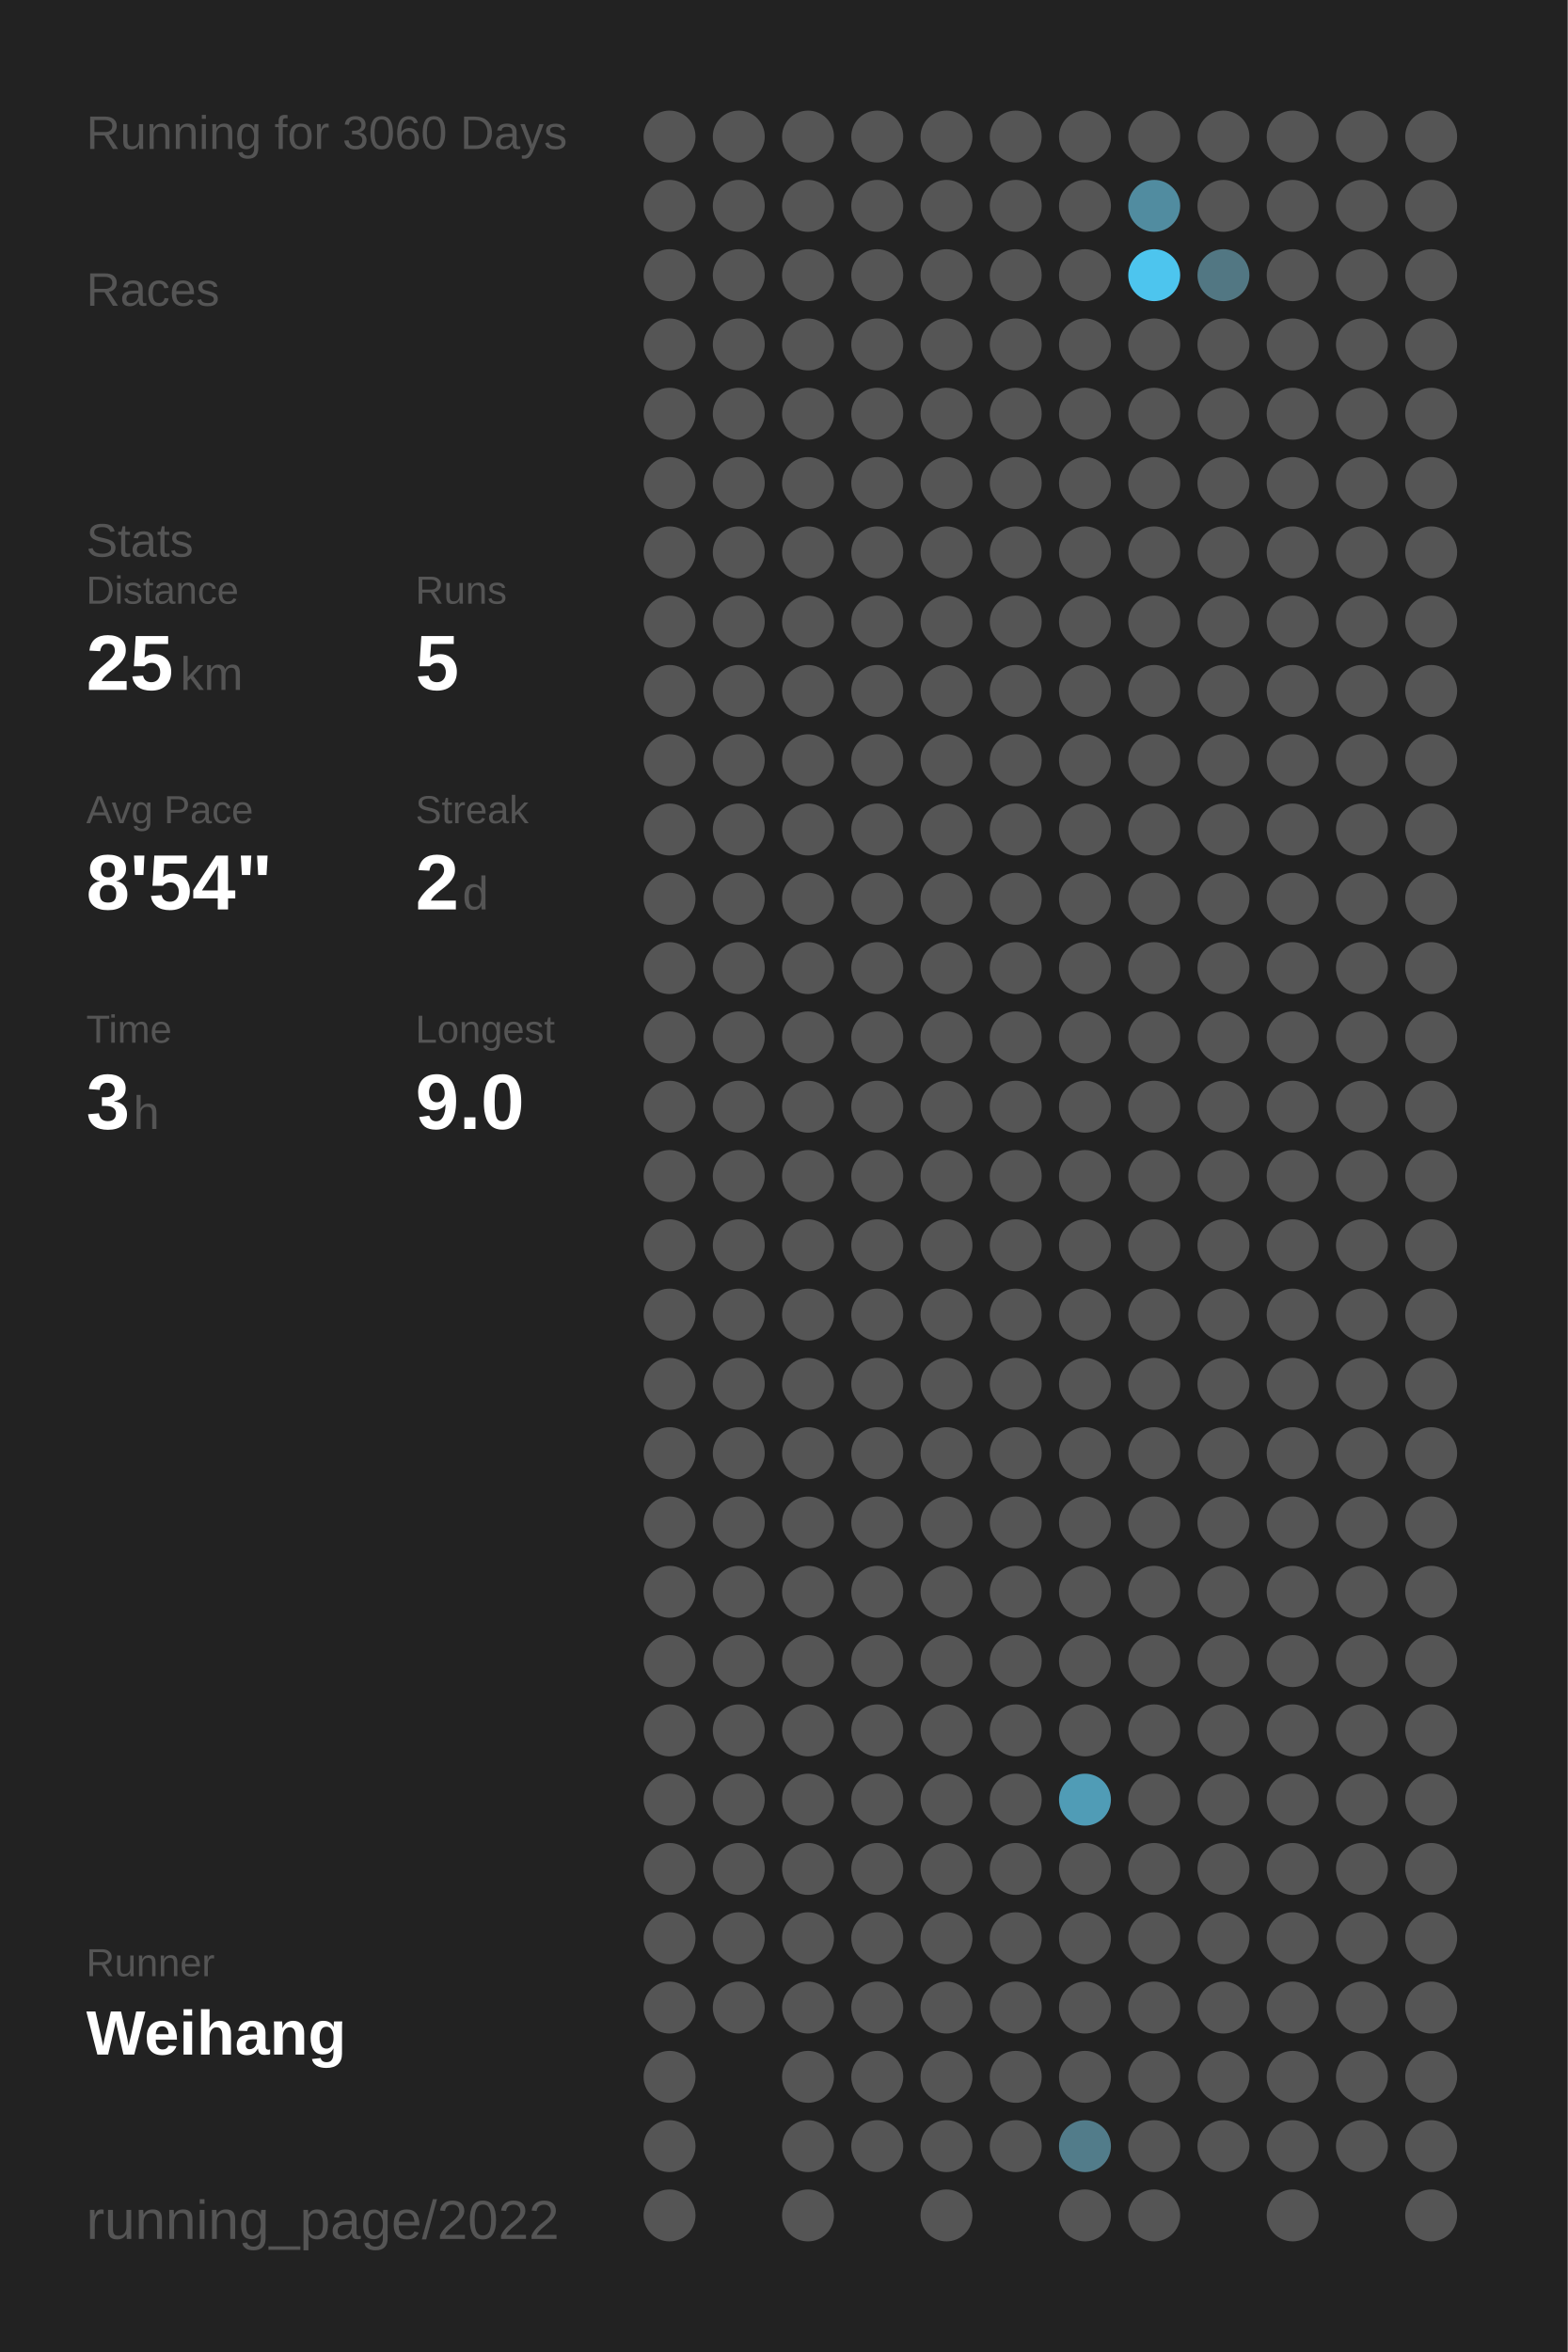
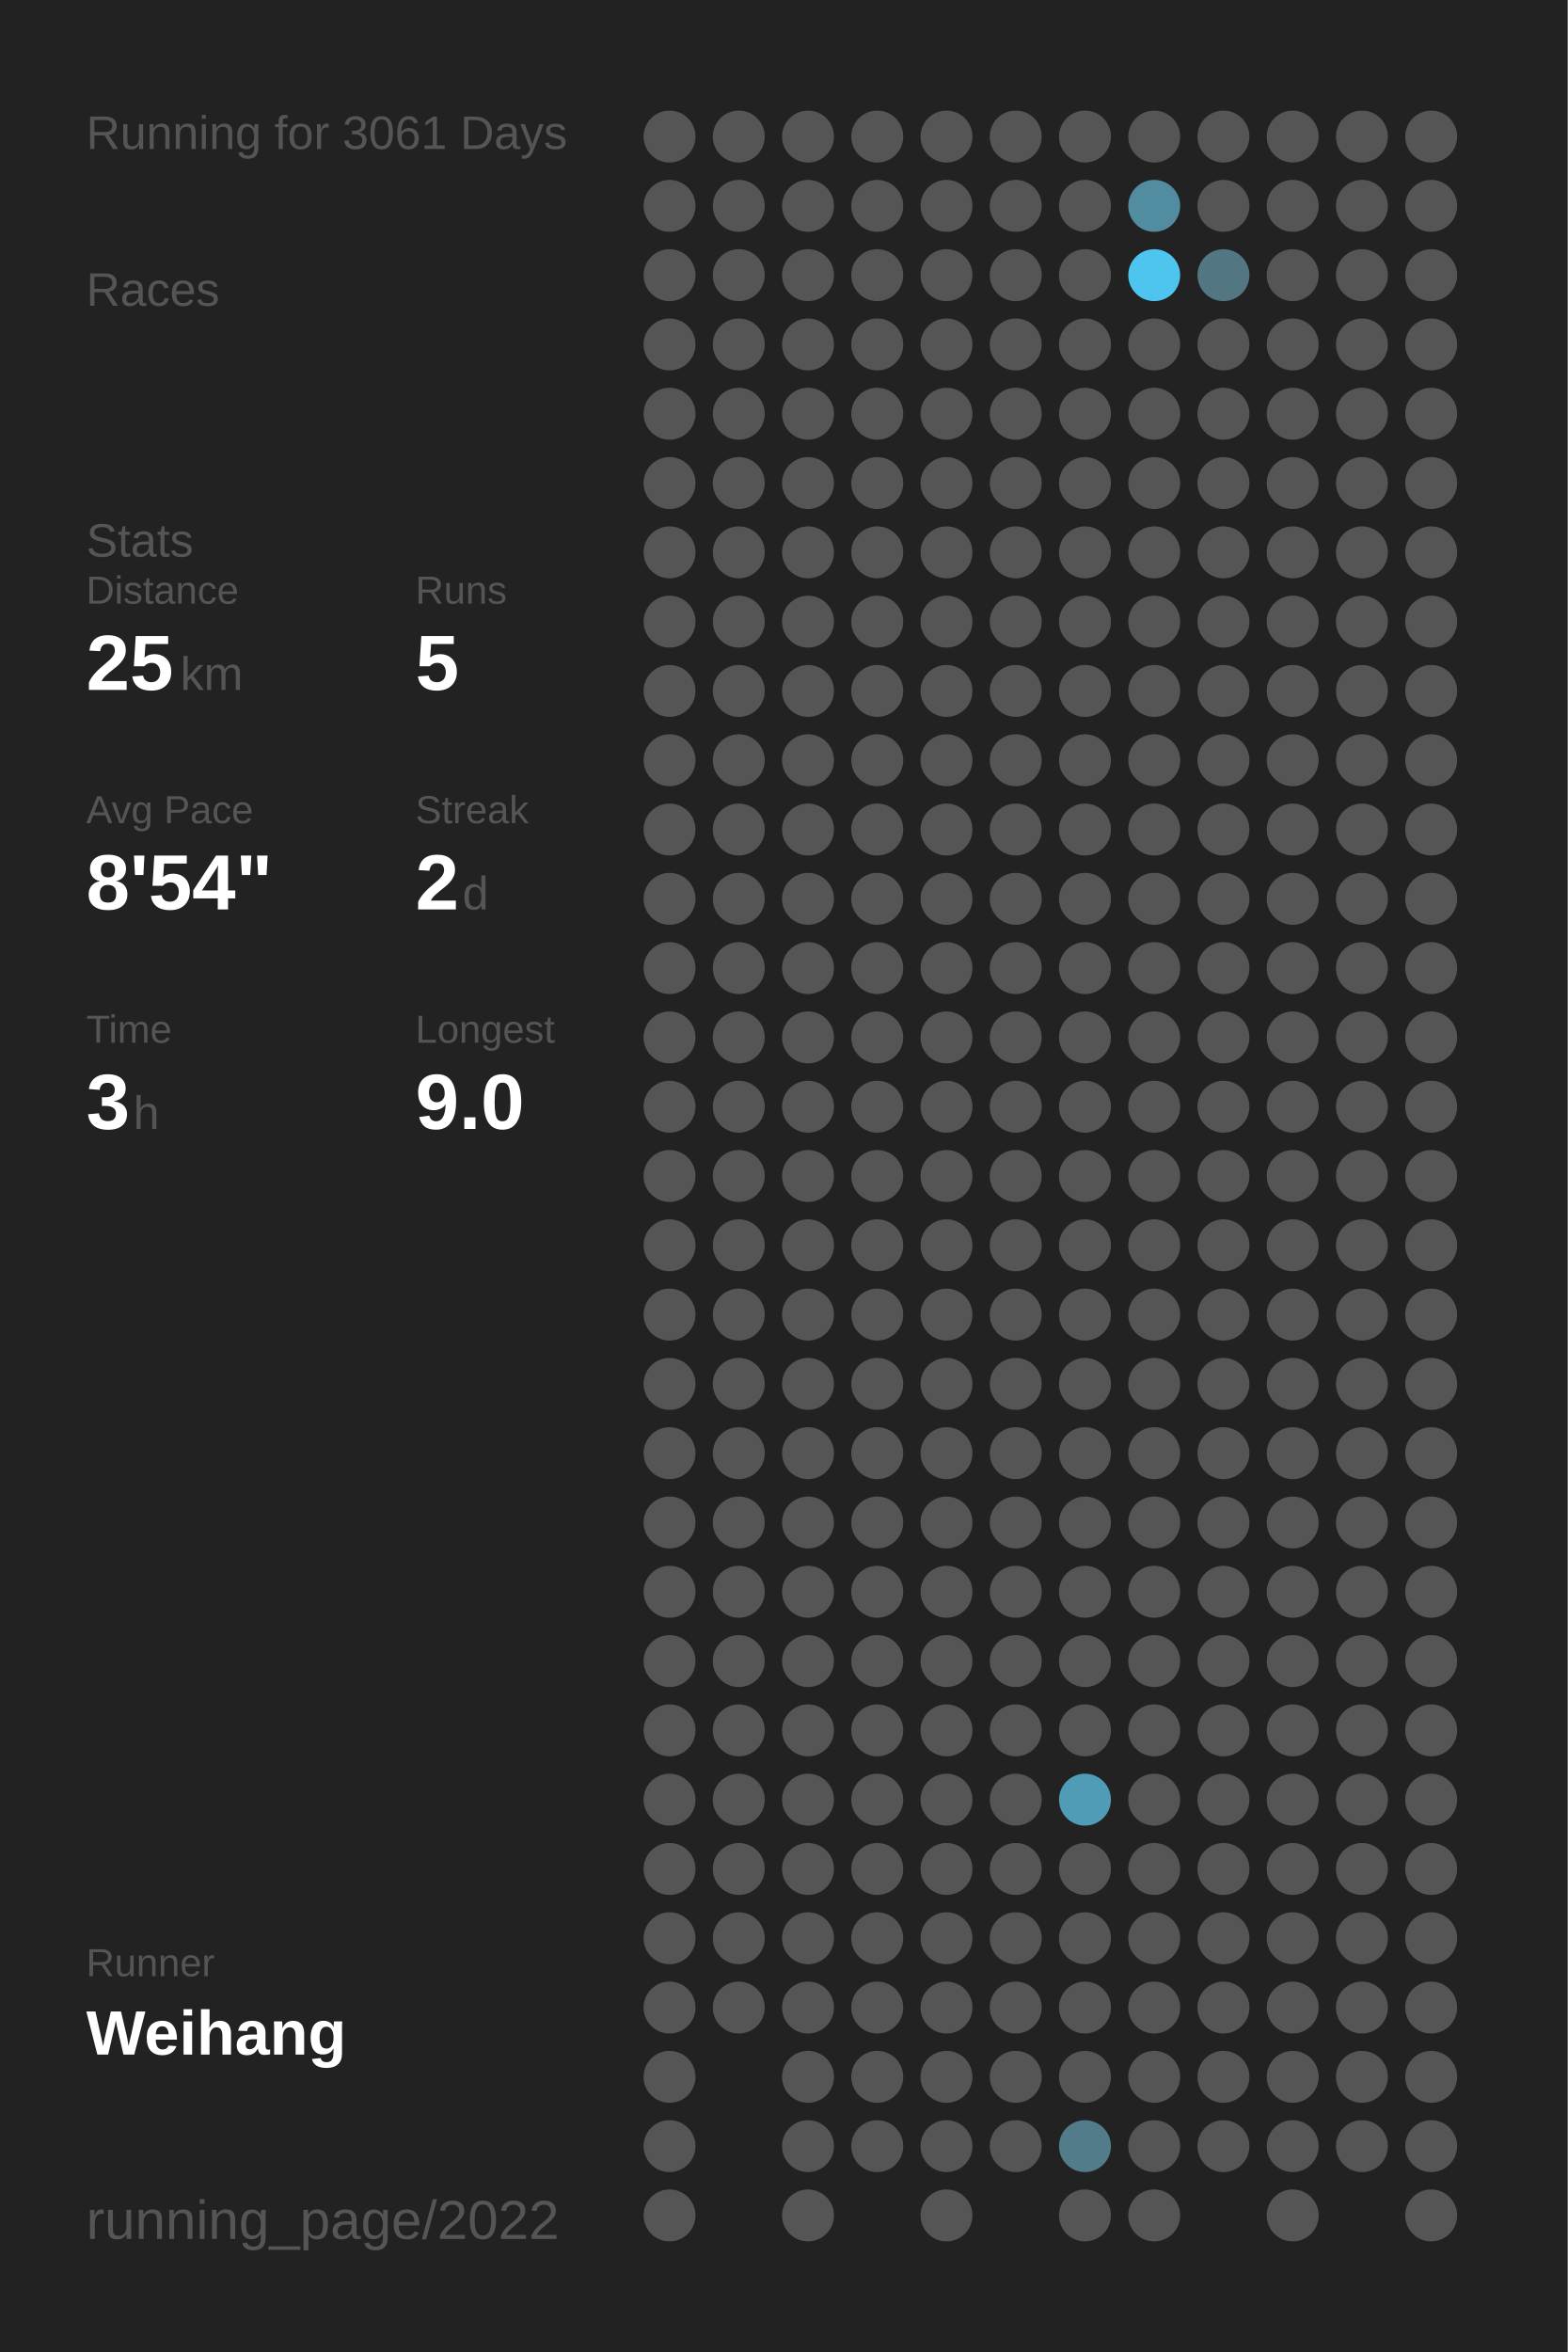
<svg xmlns="http://www.w3.org/2000/svg" baseProfile="full" height="300mm" version="1.1" viewBox="0,0,200,300" width="200mm">
  <defs />
  <rect fill="#222222" height="300" width="200" x="0" y="0" />
-   <text fill="#555555" style="font-size:6px; font-family:Arial;" x="11" y="19">Running for 3060 Days</text>
+   <text fill="#555555" style="font-size:6px; font-family:Arial;" x="11" y="19">Running for 3061 Days</text>
  <text fill="#555555" style="font-size:6px; font-family:Arial;" x="11" y="39">Races</text>
  <text fill="#555555" style="font-size:6px; font-family:Arial;" x="11" y="71">Stats</text>
  <text fill="#555555" style="font-size:5px; font-family:Arial;" x="11" y="77">Distance</text>
  <text fill="#FFFFFF" style="font-size:10px; font-family:Arial; font-weight:bold;" x="11" y="88">25</text>
  <text fill="#555555" style="font-size:6px; font-family:Arial;" x="23" y="88">km</text>
  <text fill="#555555" style="font-size:5px; font-family:Arial;" x="53" y="77">Runs</text>
  <text fill="#FFFFFF" style="font-size:10px; font-family:Arial; font-weight:bold;" x="53" y="88">5</text>
  <text fill="#555555" style="font-size:5px; font-family:Arial;" x="11" y="105">Avg Pace</text>
  <text fill="#FFFFFF" style="font-size:10px; font-family:Arial; font-weight:bold;" x="11" y="116">8'54"</text>
  <text fill="#555555" style="font-size:5px; font-family:Arial;" x="53" y="105">Streak</text>
  <text fill="#FFFFFF" style="font-size:10px; font-family:Arial; font-weight:bold;" x="53" y="116">2</text>
  <text fill="#555555" style="font-size:6px; font-family:Arial;" x="59" y="116">d</text>
  <text fill="#555555" style="font-size:5px; font-family:Arial;" x="11" y="133">Time</text>
  <text fill="#FFFFFF" style="font-size:10px; font-family:Arial; font-weight:bold;" x="11" y="144">3</text>
  <text fill="#555555" style="font-size:6px; font-family:Arial;" x="17" y="144">h</text>
  <text fill="#555555" style="font-size:5px; font-family:Arial;" x="53" y="133">Longest</text>
  <text fill="#FFFFFF" style="font-size:10px; font-family:Arial; font-weight:bold;" x="53" y="144">9.0</text>
  <text fill="#555555" style="font-size:5px; font-family:Arial;" x="11" y="252.065">Runner</text>
  <text fill="#FFFFFF" style="font-size:8px; font-family:Arial; font-weight:bold;" x="11" y="262.065">Weihang</text>
  <text fill="#555555" style="font-size:7px; font-family:Arial;" x="11" y="285.581">running_page/2022</text>
  <circle cx="85.417" cy="17.419" fill="#555555" r="3.312" />
  <circle cx="85.417" cy="26.258" fill="#555555" r="3.312" />
  <circle cx="85.417" cy="35.097" fill="#555555" r="3.312" />
  <circle cx="85.417" cy="43.935" fill="#555555" r="3.312" />
  <circle cx="85.417" cy="52.774" fill="#555555" r="3.312" />
  <circle cx="85.417" cy="61.613" fill="#555555" r="3.312" />
  <circle cx="85.417" cy="70.452" fill="#555555" r="3.312" />
  <circle cx="85.417" cy="79.29" fill="#555555" r="3.312" />
  <circle cx="85.417" cy="88.129" fill="#555555" r="3.312" />
  <circle cx="85.417" cy="96.968" fill="#555555" r="3.312" />
  <circle cx="85.417" cy="105.806" fill="#555555" r="3.312" />
  <circle cx="85.417" cy="114.645" fill="#555555" r="3.312" />
  <circle cx="85.417" cy="123.484" fill="#555555" r="3.312" />
  <circle cx="85.417" cy="132.323" fill="#555555" r="3.312" />
  <circle cx="85.417" cy="141.161" fill="#555555" r="3.312" />
  <circle cx="85.417" cy="150" fill="#555555" r="3.312" />
  <circle cx="85.417" cy="158.839" fill="#555555" r="3.312" />
  <circle cx="85.417" cy="167.677" fill="#555555" r="3.312" />
  <circle cx="85.417" cy="176.516" fill="#555555" r="3.312" />
  <circle cx="85.417" cy="185.355" fill="#555555" r="3.312" />
  <circle cx="85.417" cy="194.194" fill="#555555" r="3.312" />
  <circle cx="85.417" cy="203.032" fill="#555555" r="3.312" />
  <circle cx="85.417" cy="211.871" fill="#555555" r="3.312" />
  <circle cx="85.417" cy="220.71" fill="#555555" r="3.312" />
  <circle cx="85.417" cy="229.548" fill="#555555" r="3.312" />
  <circle cx="85.417" cy="238.387" fill="#555555" r="3.312" />
  <circle cx="85.417" cy="247.226" fill="#555555" r="3.312" />
  <circle cx="85.417" cy="256.065" fill="#555555" r="3.312" />
  <circle cx="85.417" cy="264.903" fill="#555555" r="3.312" />
  <circle cx="85.417" cy="273.742" fill="#555555" r="3.312" />
  <circle cx="85.417" cy="282.581" fill="#555555" r="3.312" />
  <circle cx="94.25" cy="17.419" fill="#555555" r="3.312" />
  <circle cx="94.25" cy="26.258" fill="#555555" r="3.312" />
  <circle cx="94.25" cy="35.097" fill="#555555" r="3.312" />
  <circle cx="94.25" cy="43.935" fill="#555555" r="3.312" />
  <circle cx="94.25" cy="52.774" fill="#555555" r="3.312" />
  <circle cx="94.25" cy="61.613" fill="#555555" r="3.312" />
  <circle cx="94.25" cy="70.452" fill="#555555" r="3.312" />
  <circle cx="94.25" cy="79.29" fill="#555555" r="3.312" />
  <circle cx="94.25" cy="88.129" fill="#555555" r="3.312" />
  <circle cx="94.25" cy="96.968" fill="#555555" r="3.312" />
  <circle cx="94.25" cy="105.806" fill="#555555" r="3.312" />
  <circle cx="94.25" cy="114.645" fill="#555555" r="3.312" />
  <circle cx="94.25" cy="123.484" fill="#555555" r="3.312" />
  <circle cx="94.25" cy="132.323" fill="#555555" r="3.312" />
  <circle cx="94.25" cy="141.161" fill="#555555" r="3.312" />
  <circle cx="94.25" cy="150" fill="#555555" r="3.312" />
  <circle cx="94.25" cy="158.839" fill="#555555" r="3.312" />
  <circle cx="94.25" cy="167.677" fill="#555555" r="3.312" />
  <circle cx="94.25" cy="176.516" fill="#555555" r="3.312" />
  <circle cx="94.25" cy="185.355" fill="#555555" r="3.312" />
  <circle cx="94.25" cy="194.194" fill="#555555" r="3.312" />
  <circle cx="94.25" cy="203.032" fill="#555555" r="3.312" />
  <circle cx="94.25" cy="211.871" fill="#555555" r="3.312" />
  <circle cx="94.25" cy="220.71" fill="#555555" r="3.312" />
  <circle cx="94.25" cy="229.548" fill="#555555" r="3.312" />
  <circle cx="94.25" cy="238.387" fill="#555555" r="3.312" />
  <circle cx="94.25" cy="247.226" fill="#555555" r="3.312" />
  <circle cx="94.25" cy="256.065" fill="#555555" r="3.312" />
  <circle cx="103.083" cy="17.419" fill="#555555" r="3.312" />
  <circle cx="103.083" cy="26.258" fill="#555555" r="3.312" />
  <circle cx="103.083" cy="35.097" fill="#555555" r="3.312" />
  <circle cx="103.083" cy="43.935" fill="#555555" r="3.312" />
  <circle cx="103.083" cy="52.774" fill="#555555" r="3.312" />
  <circle cx="103.083" cy="61.613" fill="#555555" r="3.312" />
  <circle cx="103.083" cy="70.452" fill="#555555" r="3.312" />
  <circle cx="103.083" cy="79.29" fill="#555555" r="3.312" />
  <circle cx="103.083" cy="88.129" fill="#555555" r="3.312" />
  <circle cx="103.083" cy="96.968" fill="#555555" r="3.312" />
  <circle cx="103.083" cy="105.806" fill="#555555" r="3.312" />
  <circle cx="103.083" cy="114.645" fill="#555555" r="3.312" />
  <circle cx="103.083" cy="123.484" fill="#555555" r="3.312" />
  <circle cx="103.083" cy="132.323" fill="#555555" r="3.312" />
  <circle cx="103.083" cy="141.161" fill="#555555" r="3.312" />
  <circle cx="103.083" cy="150" fill="#555555" r="3.312" />
  <circle cx="103.083" cy="158.839" fill="#555555" r="3.312" />
  <circle cx="103.083" cy="167.677" fill="#555555" r="3.312" />
  <circle cx="103.083" cy="176.516" fill="#555555" r="3.312" />
  <circle cx="103.083" cy="185.355" fill="#555555" r="3.312" />
  <circle cx="103.083" cy="194.194" fill="#555555" r="3.312" />
  <circle cx="103.083" cy="203.032" fill="#555555" r="3.312" />
  <circle cx="103.083" cy="211.871" fill="#555555" r="3.312" />
  <circle cx="103.083" cy="220.71" fill="#555555" r="3.312" />
  <circle cx="103.083" cy="229.548" fill="#555555" r="3.312" />
  <circle cx="103.083" cy="238.387" fill="#555555" r="3.312" />
  <circle cx="103.083" cy="247.226" fill="#555555" r="3.312" />
  <circle cx="103.083" cy="256.065" fill="#555555" r="3.312" />
  <circle cx="103.083" cy="264.903" fill="#555555" r="3.312" />
  <circle cx="103.083" cy="273.742" fill="#555555" r="3.312" />
  <circle cx="103.083" cy="282.581" fill="#555555" r="3.312" />
  <circle cx="111.917" cy="17.419" fill="#555555" r="3.312" />
  <circle cx="111.917" cy="26.258" fill="#555555" r="3.312" />
  <circle cx="111.917" cy="35.097" fill="#555555" r="3.312" />
  <circle cx="111.917" cy="43.935" fill="#555555" r="3.312" />
  <circle cx="111.917" cy="52.774" fill="#555555" r="3.312" />
  <circle cx="111.917" cy="61.613" fill="#555555" r="3.312" />
  <circle cx="111.917" cy="70.452" fill="#555555" r="3.312" />
  <circle cx="111.917" cy="79.29" fill="#555555" r="3.312" />
  <circle cx="111.917" cy="88.129" fill="#555555" r="3.312" />
  <circle cx="111.917" cy="96.968" fill="#555555" r="3.312" />
  <circle cx="111.917" cy="105.806" fill="#555555" r="3.312" />
  <circle cx="111.917" cy="114.645" fill="#555555" r="3.312" />
  <circle cx="111.917" cy="123.484" fill="#555555" r="3.312" />
  <circle cx="111.917" cy="132.323" fill="#555555" r="3.312" />
  <circle cx="111.917" cy="141.161" fill="#555555" r="3.312" />
  <circle cx="111.917" cy="150" fill="#555555" r="3.312" />
  <circle cx="111.917" cy="158.839" fill="#555555" r="3.312" />
  <circle cx="111.917" cy="167.677" fill="#555555" r="3.312" />
  <circle cx="111.917" cy="176.516" fill="#555555" r="3.312" />
  <circle cx="111.917" cy="185.355" fill="#555555" r="3.312" />
  <circle cx="111.917" cy="194.194" fill="#555555" r="3.312" />
  <circle cx="111.917" cy="203.032" fill="#555555" r="3.312" />
  <circle cx="111.917" cy="211.871" fill="#555555" r="3.312" />
  <circle cx="111.917" cy="220.71" fill="#555555" r="3.312" />
  <circle cx="111.917" cy="229.548" fill="#555555" r="3.312" />
  <circle cx="111.917" cy="238.387" fill="#555555" r="3.312" />
  <circle cx="111.917" cy="247.226" fill="#555555" r="3.312" />
  <circle cx="111.917" cy="256.065" fill="#555555" r="3.312" />
  <circle cx="111.917" cy="264.903" fill="#555555" r="3.312" />
  <circle cx="111.917" cy="273.742" fill="#555555" r="3.312" />
  <circle cx="120.75" cy="17.419" fill="#555555" r="3.312" />
  <circle cx="120.75" cy="26.258" fill="#555555" r="3.312" />
  <circle cx="120.75" cy="35.097" fill="#555555" r="3.312" />
  <circle cx="120.75" cy="43.935" fill="#555555" r="3.312" />
  <circle cx="120.75" cy="52.774" fill="#555555" r="3.312" />
  <circle cx="120.75" cy="61.613" fill="#555555" r="3.312" />
  <circle cx="120.75" cy="70.452" fill="#555555" r="3.312" />
  <circle cx="120.75" cy="79.29" fill="#555555" r="3.312" />
  <circle cx="120.75" cy="88.129" fill="#555555" r="3.312" />
  <circle cx="120.75" cy="96.968" fill="#555555" r="3.312" />
  <circle cx="120.75" cy="105.806" fill="#555555" r="3.312" />
  <circle cx="120.75" cy="114.645" fill="#555555" r="3.312" />
  <circle cx="120.75" cy="123.484" fill="#555555" r="3.312" />
  <circle cx="120.75" cy="132.323" fill="#555555" r="3.312" />
  <circle cx="120.75" cy="141.161" fill="#555555" r="3.312" />
  <circle cx="120.75" cy="150" fill="#555555" r="3.312" />
  <circle cx="120.75" cy="158.839" fill="#555555" r="3.312" />
  <circle cx="120.75" cy="167.677" fill="#555555" r="3.312" />
  <circle cx="120.75" cy="176.516" fill="#555555" r="3.312" />
  <circle cx="120.75" cy="185.355" fill="#555555" r="3.312" />
  <circle cx="120.75" cy="194.194" fill="#555555" r="3.312" />
  <circle cx="120.75" cy="203.032" fill="#555555" r="3.312" />
  <circle cx="120.75" cy="211.871" fill="#555555" r="3.312" />
  <circle cx="120.75" cy="220.71" fill="#555555" r="3.312" />
  <circle cx="120.75" cy="229.548" fill="#555555" r="3.312" />
  <circle cx="120.75" cy="238.387" fill="#555555" r="3.312" />
  <circle cx="120.75" cy="247.226" fill="#555555" r="3.312" />
  <circle cx="120.75" cy="256.065" fill="#555555" r="3.312" />
  <circle cx="120.75" cy="264.903" fill="#555555" r="3.312" />
  <circle cx="120.75" cy="273.742" fill="#555555" r="3.312" />
  <circle cx="120.75" cy="282.581" fill="#555555" r="3.312" />
  <circle cx="129.583" cy="17.419" fill="#555555" r="3.312" />
  <circle cx="129.583" cy="26.258" fill="#555555" r="3.312" />
  <circle cx="129.583" cy="35.097" fill="#555555" r="3.312" />
  <circle cx="129.583" cy="43.935" fill="#555555" r="3.312" />
  <circle cx="129.583" cy="52.774" fill="#555555" r="3.312" />
  <circle cx="129.583" cy="61.613" fill="#555555" r="3.312" />
  <circle cx="129.583" cy="70.452" fill="#555555" r="3.312" />
  <circle cx="129.583" cy="79.29" fill="#555555" r="3.312" />
  <circle cx="129.583" cy="88.129" fill="#555555" r="3.312" />
  <circle cx="129.583" cy="96.968" fill="#555555" r="3.312" />
  <circle cx="129.583" cy="105.806" fill="#555555" r="3.312" />
  <circle cx="129.583" cy="114.645" fill="#555555" r="3.312" />
  <circle cx="129.583" cy="123.484" fill="#555555" r="3.312" />
  <circle cx="129.583" cy="132.323" fill="#555555" r="3.312" />
  <circle cx="129.583" cy="141.161" fill="#555555" r="3.312" />
  <circle cx="129.583" cy="150" fill="#555555" r="3.312" />
  <circle cx="129.583" cy="158.839" fill="#555555" r="3.312" />
  <circle cx="129.583" cy="167.677" fill="#555555" r="3.312" />
  <circle cx="129.583" cy="176.516" fill="#555555" r="3.312" />
  <circle cx="129.583" cy="185.355" fill="#555555" r="3.312" />
  <circle cx="129.583" cy="194.194" fill="#555555" r="3.312" />
  <circle cx="129.583" cy="203.032" fill="#555555" r="3.312" />
  <circle cx="129.583" cy="211.871" fill="#555555" r="3.312" />
  <circle cx="129.583" cy="220.71" fill="#555555" r="3.312" />
  <circle cx="129.583" cy="229.548" fill="#555555" r="3.312" />
  <circle cx="129.583" cy="238.387" fill="#555555" r="3.312" />
  <circle cx="129.583" cy="247.226" fill="#555555" r="3.312" />
  <circle cx="129.583" cy="256.065" fill="#555555" r="3.312" />
  <circle cx="129.583" cy="264.903" fill="#555555" r="3.312" />
  <circle cx="129.583" cy="273.742" fill="#555555" r="3.312" />
  <circle cx="138.417" cy="17.419" fill="#555555" r="3.312" />
  <circle cx="138.417" cy="26.258" fill="#555555" r="3.312" />
  <circle cx="138.417" cy="35.097" fill="#555555" r="3.312" />
  <circle cx="138.417" cy="43.935" fill="#555555" r="3.312" />
  <circle cx="138.417" cy="52.774" fill="#555555" r="3.312" />
  <circle cx="138.417" cy="61.613" fill="#555555" r="3.312" />
  <circle cx="138.417" cy="70.452" fill="#555555" r="3.312" />
  <circle cx="138.417" cy="79.29" fill="#555555" r="3.312" />
  <circle cx="138.417" cy="88.129" fill="#555555" r="3.312" />
  <circle cx="138.417" cy="96.968" fill="#555555" r="3.312" />
  <circle cx="138.417" cy="105.806" fill="#555555" r="3.312" />
  <circle cx="138.417" cy="114.645" fill="#555555" r="3.312" />
  <circle cx="138.417" cy="123.484" fill="#555555" r="3.312" />
  <circle cx="138.417" cy="132.323" fill="#555555" r="3.312" />
  <circle cx="138.417" cy="141.161" fill="#555555" r="3.312" />
  <circle cx="138.417" cy="150" fill="#555555" r="3.312" />
  <circle cx="138.417" cy="158.839" fill="#555555" r="3.312" />
  <circle cx="138.417" cy="167.677" fill="#555555" r="3.312" />
  <circle cx="138.417" cy="176.516" fill="#555555" r="3.312" />
  <circle cx="138.417" cy="185.355" fill="#555555" r="3.312" />
  <circle cx="138.417" cy="194.194" fill="#555555" r="3.312" />
  <circle cx="138.417" cy="203.032" fill="#555555" r="3.312" />
  <circle cx="138.417" cy="211.871" fill="#555555" r="3.312" />
  <circle cx="138.417" cy="220.71" fill="#555555" r="3.312" />
  <circle cx="138.417" cy="229.548" fill="#509cb6" r="3.312" />
  <circle cx="138.417" cy="238.387" fill="#555555" r="3.312" />
  <circle cx="138.417" cy="247.226" fill="#555555" r="3.312" />
  <circle cx="138.417" cy="256.065" fill="#555555" r="3.312" />
  <circle cx="138.417" cy="264.903" fill="#555555" r="3.312" />
  <circle cx="138.417" cy="273.742" fill="#527c8a" r="3.312" />
  <circle cx="138.417" cy="282.581" fill="#555555" r="3.312" />
  <circle cx="147.25" cy="17.419" fill="#555555" r="3.312" />
  <circle cx="147.25" cy="26.258" fill="#518ca0" r="3.312" />
  <circle cx="147.25" cy="35.097" fill="#4dc5ee" r="3.312" />
  <circle cx="147.25" cy="43.935" fill="#555555" r="3.312" />
  <circle cx="147.25" cy="52.774" fill="#555555" r="3.312" />
  <circle cx="147.25" cy="61.613" fill="#555555" r="3.312" />
  <circle cx="147.25" cy="70.452" fill="#555555" r="3.312" />
  <circle cx="147.25" cy="79.29" fill="#555555" r="3.312" />
  <circle cx="147.25" cy="88.129" fill="#555555" r="3.312" />
  <circle cx="147.25" cy="96.968" fill="#555555" r="3.312" />
  <circle cx="147.25" cy="105.806" fill="#555555" r="3.312" />
  <circle cx="147.25" cy="114.645" fill="#555555" r="3.312" />
  <circle cx="147.25" cy="123.484" fill="#555555" r="3.312" />
  <circle cx="147.25" cy="132.323" fill="#555555" r="3.312" />
  <circle cx="147.25" cy="141.161" fill="#555555" r="3.312" />
  <circle cx="147.25" cy="150" fill="#555555" r="3.312" />
  <circle cx="147.25" cy="158.839" fill="#555555" r="3.312" />
  <circle cx="147.25" cy="167.677" fill="#555555" r="3.312" />
  <circle cx="147.25" cy="176.516" fill="#555555" r="3.312" />
  <circle cx="147.25" cy="185.355" fill="#555555" r="3.312" />
  <circle cx="147.25" cy="194.194" fill="#555555" r="3.312" />
  <circle cx="147.25" cy="203.032" fill="#555555" r="3.312" />
  <circle cx="147.25" cy="211.871" fill="#555555" r="3.312" />
  <circle cx="147.25" cy="220.71" fill="#555555" r="3.312" />
  <circle cx="147.25" cy="229.548" fill="#555555" r="3.312" />
  <circle cx="147.25" cy="238.387" fill="#555555" r="3.312" />
  <circle cx="147.25" cy="247.226" fill="#555555" r="3.312" />
  <circle cx="147.25" cy="256.065" fill="#555555" r="3.312" />
  <circle cx="147.25" cy="264.903" fill="#555555" r="3.312" />
  <circle cx="147.25" cy="273.742" fill="#555555" r="3.312" />
  <circle cx="147.25" cy="282.581" fill="#555555" r="3.312" />
  <circle cx="156.083" cy="17.419" fill="#555555" r="3.312" />
  <circle cx="156.083" cy="26.258" fill="#555555" r="3.312" />
  <circle cx="156.083" cy="35.097" fill="#527783" r="3.312" />
  <circle cx="156.083" cy="43.935" fill="#555555" r="3.312" />
  <circle cx="156.083" cy="52.774" fill="#555555" r="3.312" />
  <circle cx="156.083" cy="61.613" fill="#555555" r="3.312" />
  <circle cx="156.083" cy="70.452" fill="#555555" r="3.312" />
  <circle cx="156.083" cy="79.29" fill="#555555" r="3.312" />
  <circle cx="156.083" cy="88.129" fill="#555555" r="3.312" />
  <circle cx="156.083" cy="96.968" fill="#555555" r="3.312" />
  <circle cx="156.083" cy="105.806" fill="#555555" r="3.312" />
  <circle cx="156.083" cy="114.645" fill="#555555" r="3.312" />
  <circle cx="156.083" cy="123.484" fill="#555555" r="3.312" />
  <circle cx="156.083" cy="132.323" fill="#555555" r="3.312" />
  <circle cx="156.083" cy="141.161" fill="#555555" r="3.312" />
  <circle cx="156.083" cy="150" fill="#555555" r="3.312" />
  <circle cx="156.083" cy="158.839" fill="#555555" r="3.312" />
  <circle cx="156.083" cy="167.677" fill="#555555" r="3.312" />
  <circle cx="156.083" cy="176.516" fill="#555555" r="3.312" />
  <circle cx="156.083" cy="185.355" fill="#555555" r="3.312" />
  <circle cx="156.083" cy="194.194" fill="#555555" r="3.312" />
  <circle cx="156.083" cy="203.032" fill="#555555" r="3.312" />
  <circle cx="156.083" cy="211.871" fill="#555555" r="3.312" />
  <circle cx="156.083" cy="220.71" fill="#555555" r="3.312" />
  <circle cx="156.083" cy="229.548" fill="#555555" r="3.312" />
  <circle cx="156.083" cy="238.387" fill="#555555" r="3.312" />
  <circle cx="156.083" cy="247.226" fill="#555555" r="3.312" />
  <circle cx="156.083" cy="256.065" fill="#555555" r="3.312" />
  <circle cx="156.083" cy="264.903" fill="#555555" r="3.312" />
  <circle cx="156.083" cy="273.742" fill="#555555" r="3.312" />
  <circle cx="164.917" cy="17.419" fill="#555555" r="3.312" />
  <circle cx="164.917" cy="26.258" fill="#555555" r="3.312" />
  <circle cx="164.917" cy="35.097" fill="#555555" r="3.312" />
  <circle cx="164.917" cy="43.935" fill="#555555" r="3.312" />
  <circle cx="164.917" cy="52.774" fill="#555555" r="3.312" />
  <circle cx="164.917" cy="61.613" fill="#555555" r="3.312" />
  <circle cx="164.917" cy="70.452" fill="#555555" r="3.312" />
  <circle cx="164.917" cy="79.29" fill="#555555" r="3.312" />
  <circle cx="164.917" cy="88.129" fill="#555555" r="3.312" />
  <circle cx="164.917" cy="96.968" fill="#555555" r="3.312" />
  <circle cx="164.917" cy="105.806" fill="#555555" r="3.312" />
  <circle cx="164.917" cy="114.645" fill="#555555" r="3.312" />
  <circle cx="164.917" cy="123.484" fill="#555555" r="3.312" />
  <circle cx="164.917" cy="132.323" fill="#555555" r="3.312" />
  <circle cx="164.917" cy="141.161" fill="#555555" r="3.312" />
  <circle cx="164.917" cy="150" fill="#555555" r="3.312" />
  <circle cx="164.917" cy="158.839" fill="#555555" r="3.312" />
  <circle cx="164.917" cy="167.677" fill="#555555" r="3.312" />
  <circle cx="164.917" cy="176.516" fill="#555555" r="3.312" />
  <circle cx="164.917" cy="185.355" fill="#555555" r="3.312" />
  <circle cx="164.917" cy="194.194" fill="#555555" r="3.312" />
  <circle cx="164.917" cy="203.032" fill="#555555" r="3.312" />
  <circle cx="164.917" cy="211.871" fill="#555555" r="3.312" />
  <circle cx="164.917" cy="220.71" fill="#555555" r="3.312" />
  <circle cx="164.917" cy="229.548" fill="#555555" r="3.312" />
  <circle cx="164.917" cy="238.387" fill="#555555" r="3.312" />
  <circle cx="164.917" cy="247.226" fill="#555555" r="3.312" />
  <circle cx="164.917" cy="256.065" fill="#555555" r="3.312" />
  <circle cx="164.917" cy="264.903" fill="#555555" r="3.312" />
  <circle cx="164.917" cy="273.742" fill="#555555" r="3.312" />
  <circle cx="164.917" cy="282.581" fill="#555555" r="3.312" />
  <circle cx="173.75" cy="17.419" fill="#555555" r="3.312" />
  <circle cx="173.75" cy="26.258" fill="#555555" r="3.312" />
  <circle cx="173.75" cy="35.097" fill="#555555" r="3.312" />
  <circle cx="173.75" cy="43.935" fill="#555555" r="3.312" />
  <circle cx="173.75" cy="52.774" fill="#555555" r="3.312" />
  <circle cx="173.75" cy="61.613" fill="#555555" r="3.312" />
  <circle cx="173.75" cy="70.452" fill="#555555" r="3.312" />
  <circle cx="173.75" cy="79.29" fill="#555555" r="3.312" />
  <circle cx="173.75" cy="88.129" fill="#555555" r="3.312" />
  <circle cx="173.75" cy="96.968" fill="#555555" r="3.312" />
  <circle cx="173.75" cy="105.806" fill="#555555" r="3.312" />
  <circle cx="173.75" cy="114.645" fill="#555555" r="3.312" />
  <circle cx="173.75" cy="123.484" fill="#555555" r="3.312" />
  <circle cx="173.75" cy="132.323" fill="#555555" r="3.312" />
  <circle cx="173.75" cy="141.161" fill="#555555" r="3.312" />
  <circle cx="173.75" cy="150" fill="#555555" r="3.312" />
  <circle cx="173.75" cy="158.839" fill="#555555" r="3.312" />
  <circle cx="173.75" cy="167.677" fill="#555555" r="3.312" />
  <circle cx="173.75" cy="176.516" fill="#555555" r="3.312" />
  <circle cx="173.75" cy="185.355" fill="#555555" r="3.312" />
  <circle cx="173.75" cy="194.194" fill="#555555" r="3.312" />
  <circle cx="173.75" cy="203.032" fill="#555555" r="3.312" />
  <circle cx="173.75" cy="211.871" fill="#555555" r="3.312" />
  <circle cx="173.75" cy="220.71" fill="#555555" r="3.312" />
  <circle cx="173.75" cy="229.548" fill="#555555" r="3.312" />
  <circle cx="173.75" cy="238.387" fill="#555555" r="3.312" />
  <circle cx="173.75" cy="247.226" fill="#555555" r="3.312" />
  <circle cx="173.75" cy="256.065" fill="#555555" r="3.312" />
  <circle cx="173.75" cy="264.903" fill="#555555" r="3.312" />
  <circle cx="173.75" cy="273.742" fill="#555555" r="3.312" />
  <circle cx="182.583" cy="17.419" fill="#555555" r="3.312" />
  <circle cx="182.583" cy="26.258" fill="#555555" r="3.312" />
  <circle cx="182.583" cy="35.097" fill="#555555" r="3.312" />
  <circle cx="182.583" cy="43.935" fill="#555555" r="3.312" />
  <circle cx="182.583" cy="52.774" fill="#555555" r="3.312" />
  <circle cx="182.583" cy="61.613" fill="#555555" r="3.312" />
  <circle cx="182.583" cy="70.452" fill="#555555" r="3.312" />
  <circle cx="182.583" cy="79.29" fill="#555555" r="3.312" />
  <circle cx="182.583" cy="88.129" fill="#555555" r="3.312" />
  <circle cx="182.583" cy="96.968" fill="#555555" r="3.312" />
  <circle cx="182.583" cy="105.806" fill="#555555" r="3.312" />
  <circle cx="182.583" cy="114.645" fill="#555555" r="3.312" />
  <circle cx="182.583" cy="123.484" fill="#555555" r="3.312" />
  <circle cx="182.583" cy="132.323" fill="#555555" r="3.312" />
  <circle cx="182.583" cy="141.161" fill="#555555" r="3.312" />
  <circle cx="182.583" cy="150" fill="#555555" r="3.312" />
  <circle cx="182.583" cy="158.839" fill="#555555" r="3.312" />
  <circle cx="182.583" cy="167.677" fill="#555555" r="3.312" />
  <circle cx="182.583" cy="176.516" fill="#555555" r="3.312" />
  <circle cx="182.583" cy="185.355" fill="#555555" r="3.312" />
  <circle cx="182.583" cy="194.194" fill="#555555" r="3.312" />
  <circle cx="182.583" cy="203.032" fill="#555555" r="3.312" />
  <circle cx="182.583" cy="211.871" fill="#555555" r="3.312" />
  <circle cx="182.583" cy="220.71" fill="#555555" r="3.312" />
  <circle cx="182.583" cy="229.548" fill="#555555" r="3.312" />
  <circle cx="182.583" cy="238.387" fill="#555555" r="3.312" />
  <circle cx="182.583" cy="247.226" fill="#555555" r="3.312" />
  <circle cx="182.583" cy="256.065" fill="#555555" r="3.312" />
  <circle cx="182.583" cy="264.903" fill="#555555" r="3.312" />
  <circle cx="182.583" cy="273.742" fill="#555555" r="3.312" />
  <circle cx="182.583" cy="282.581" fill="#555555" r="3.312" />
</svg>
